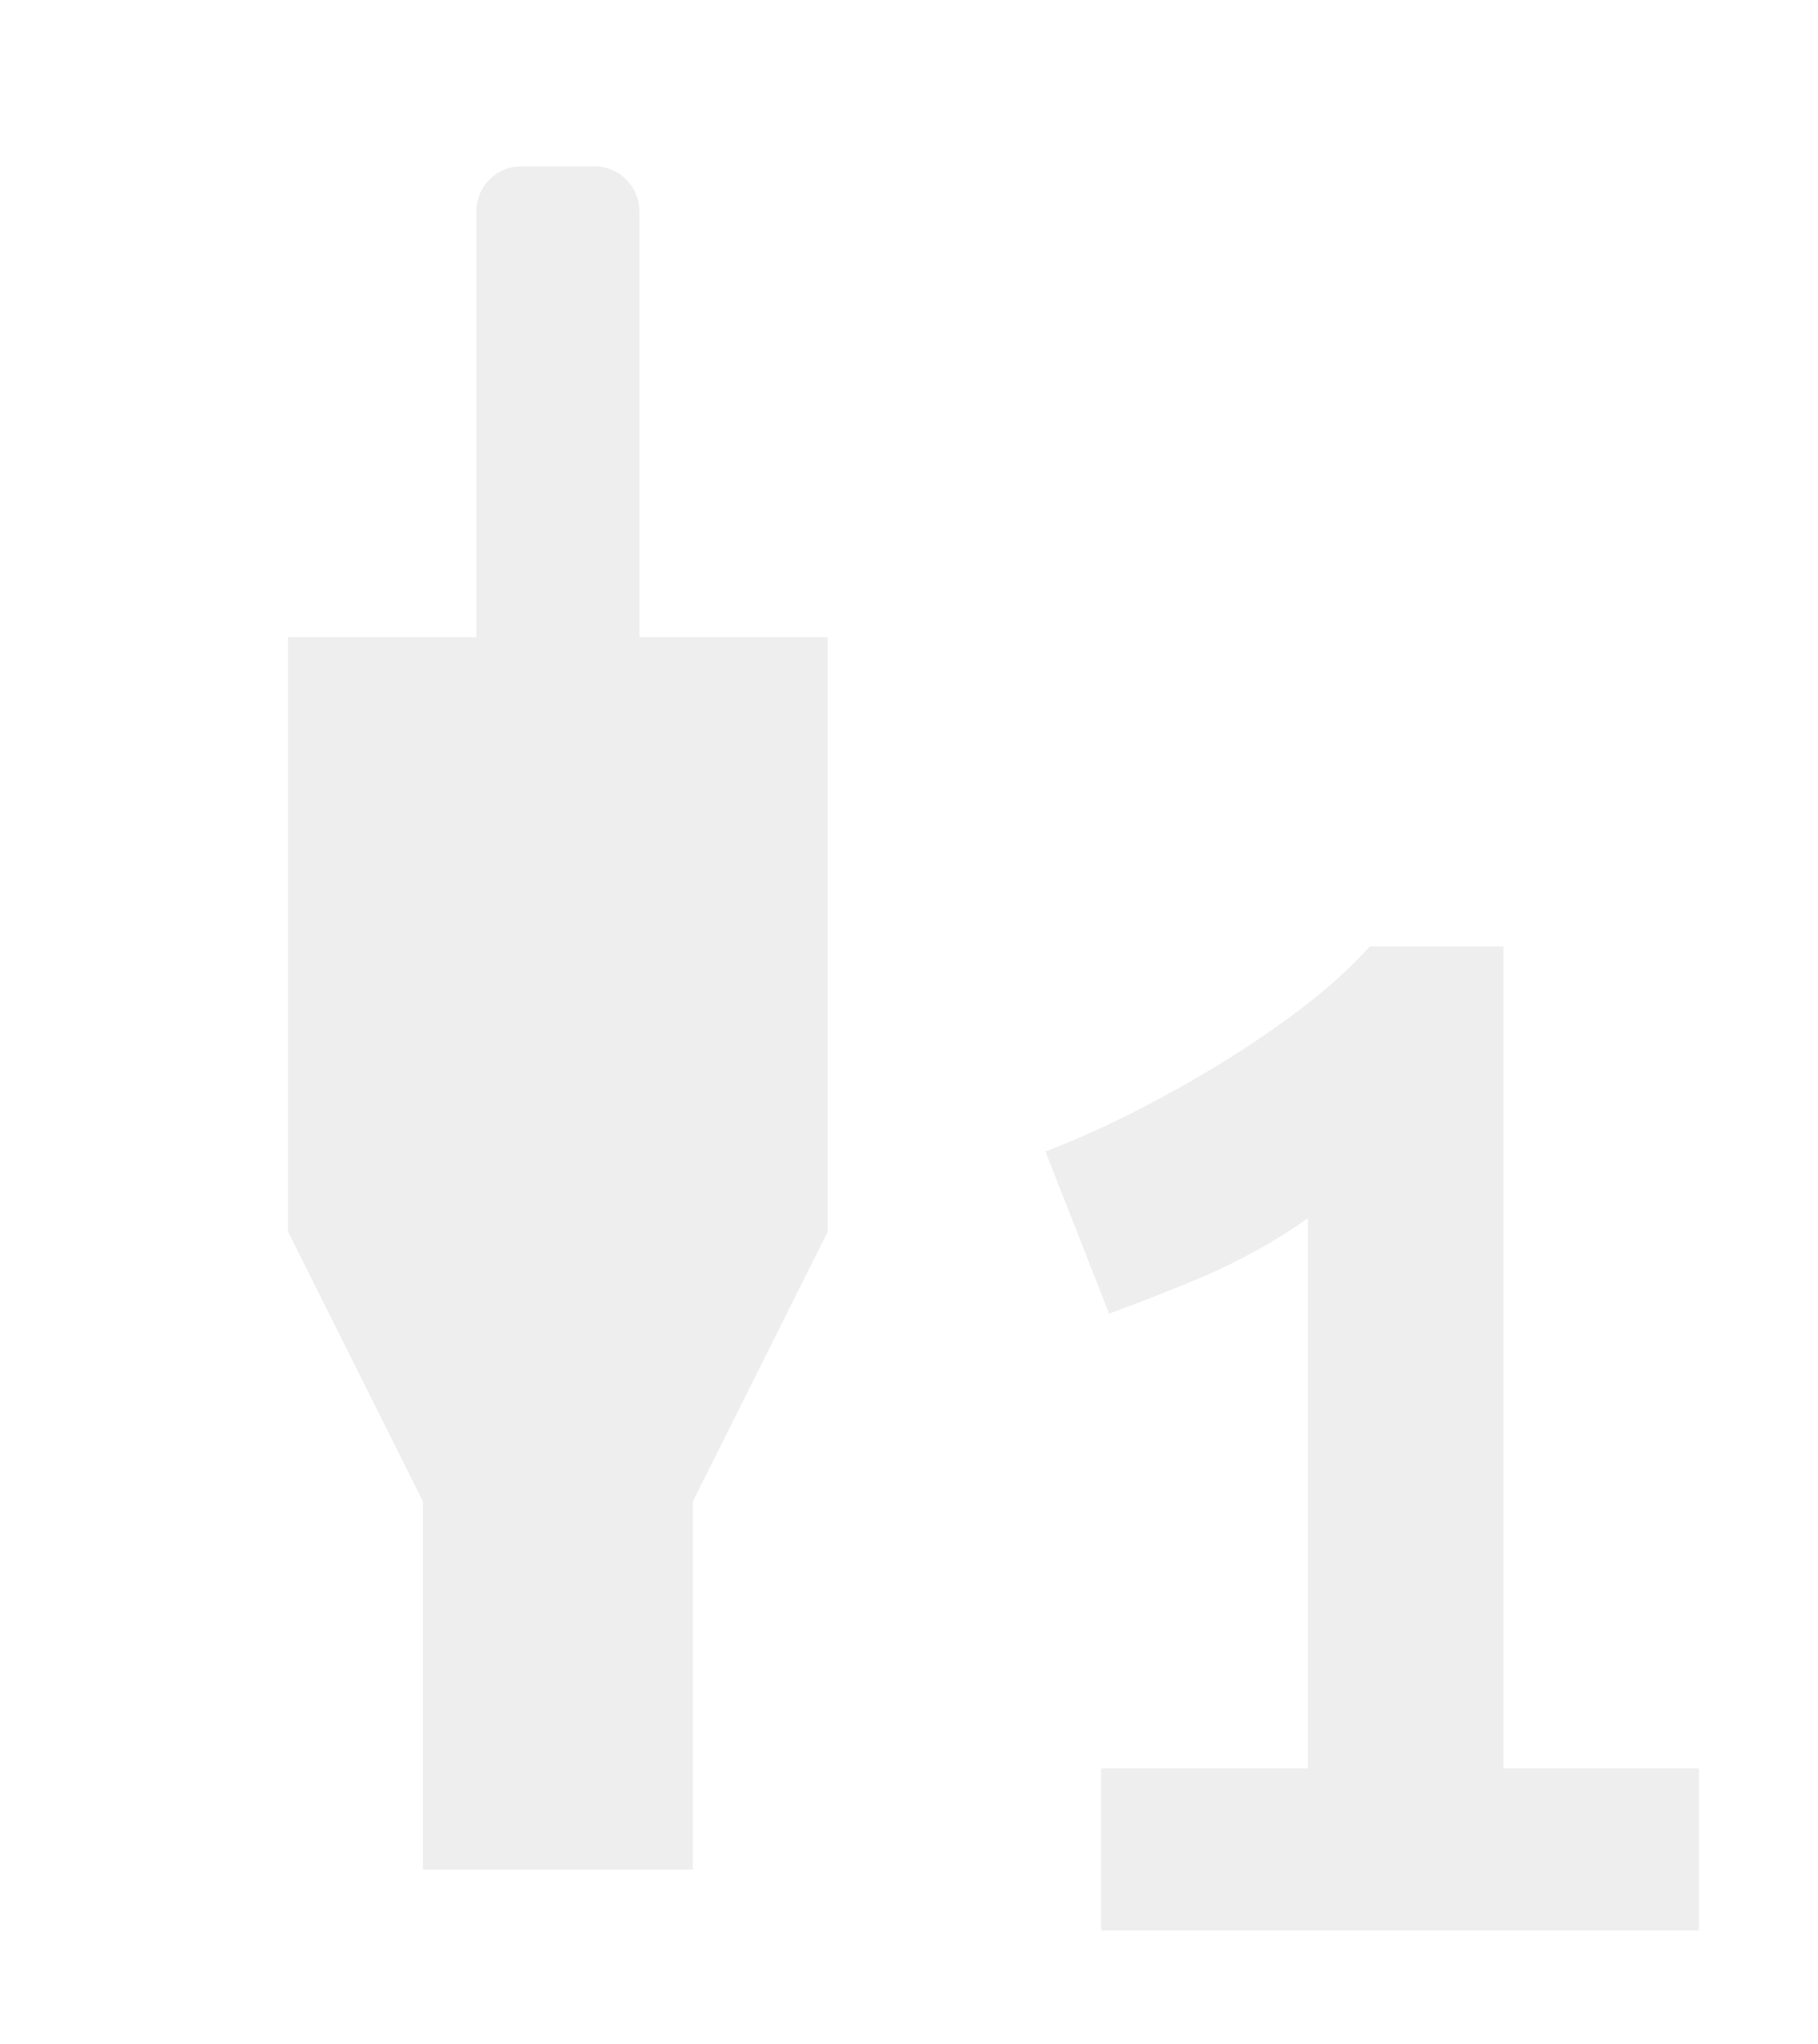
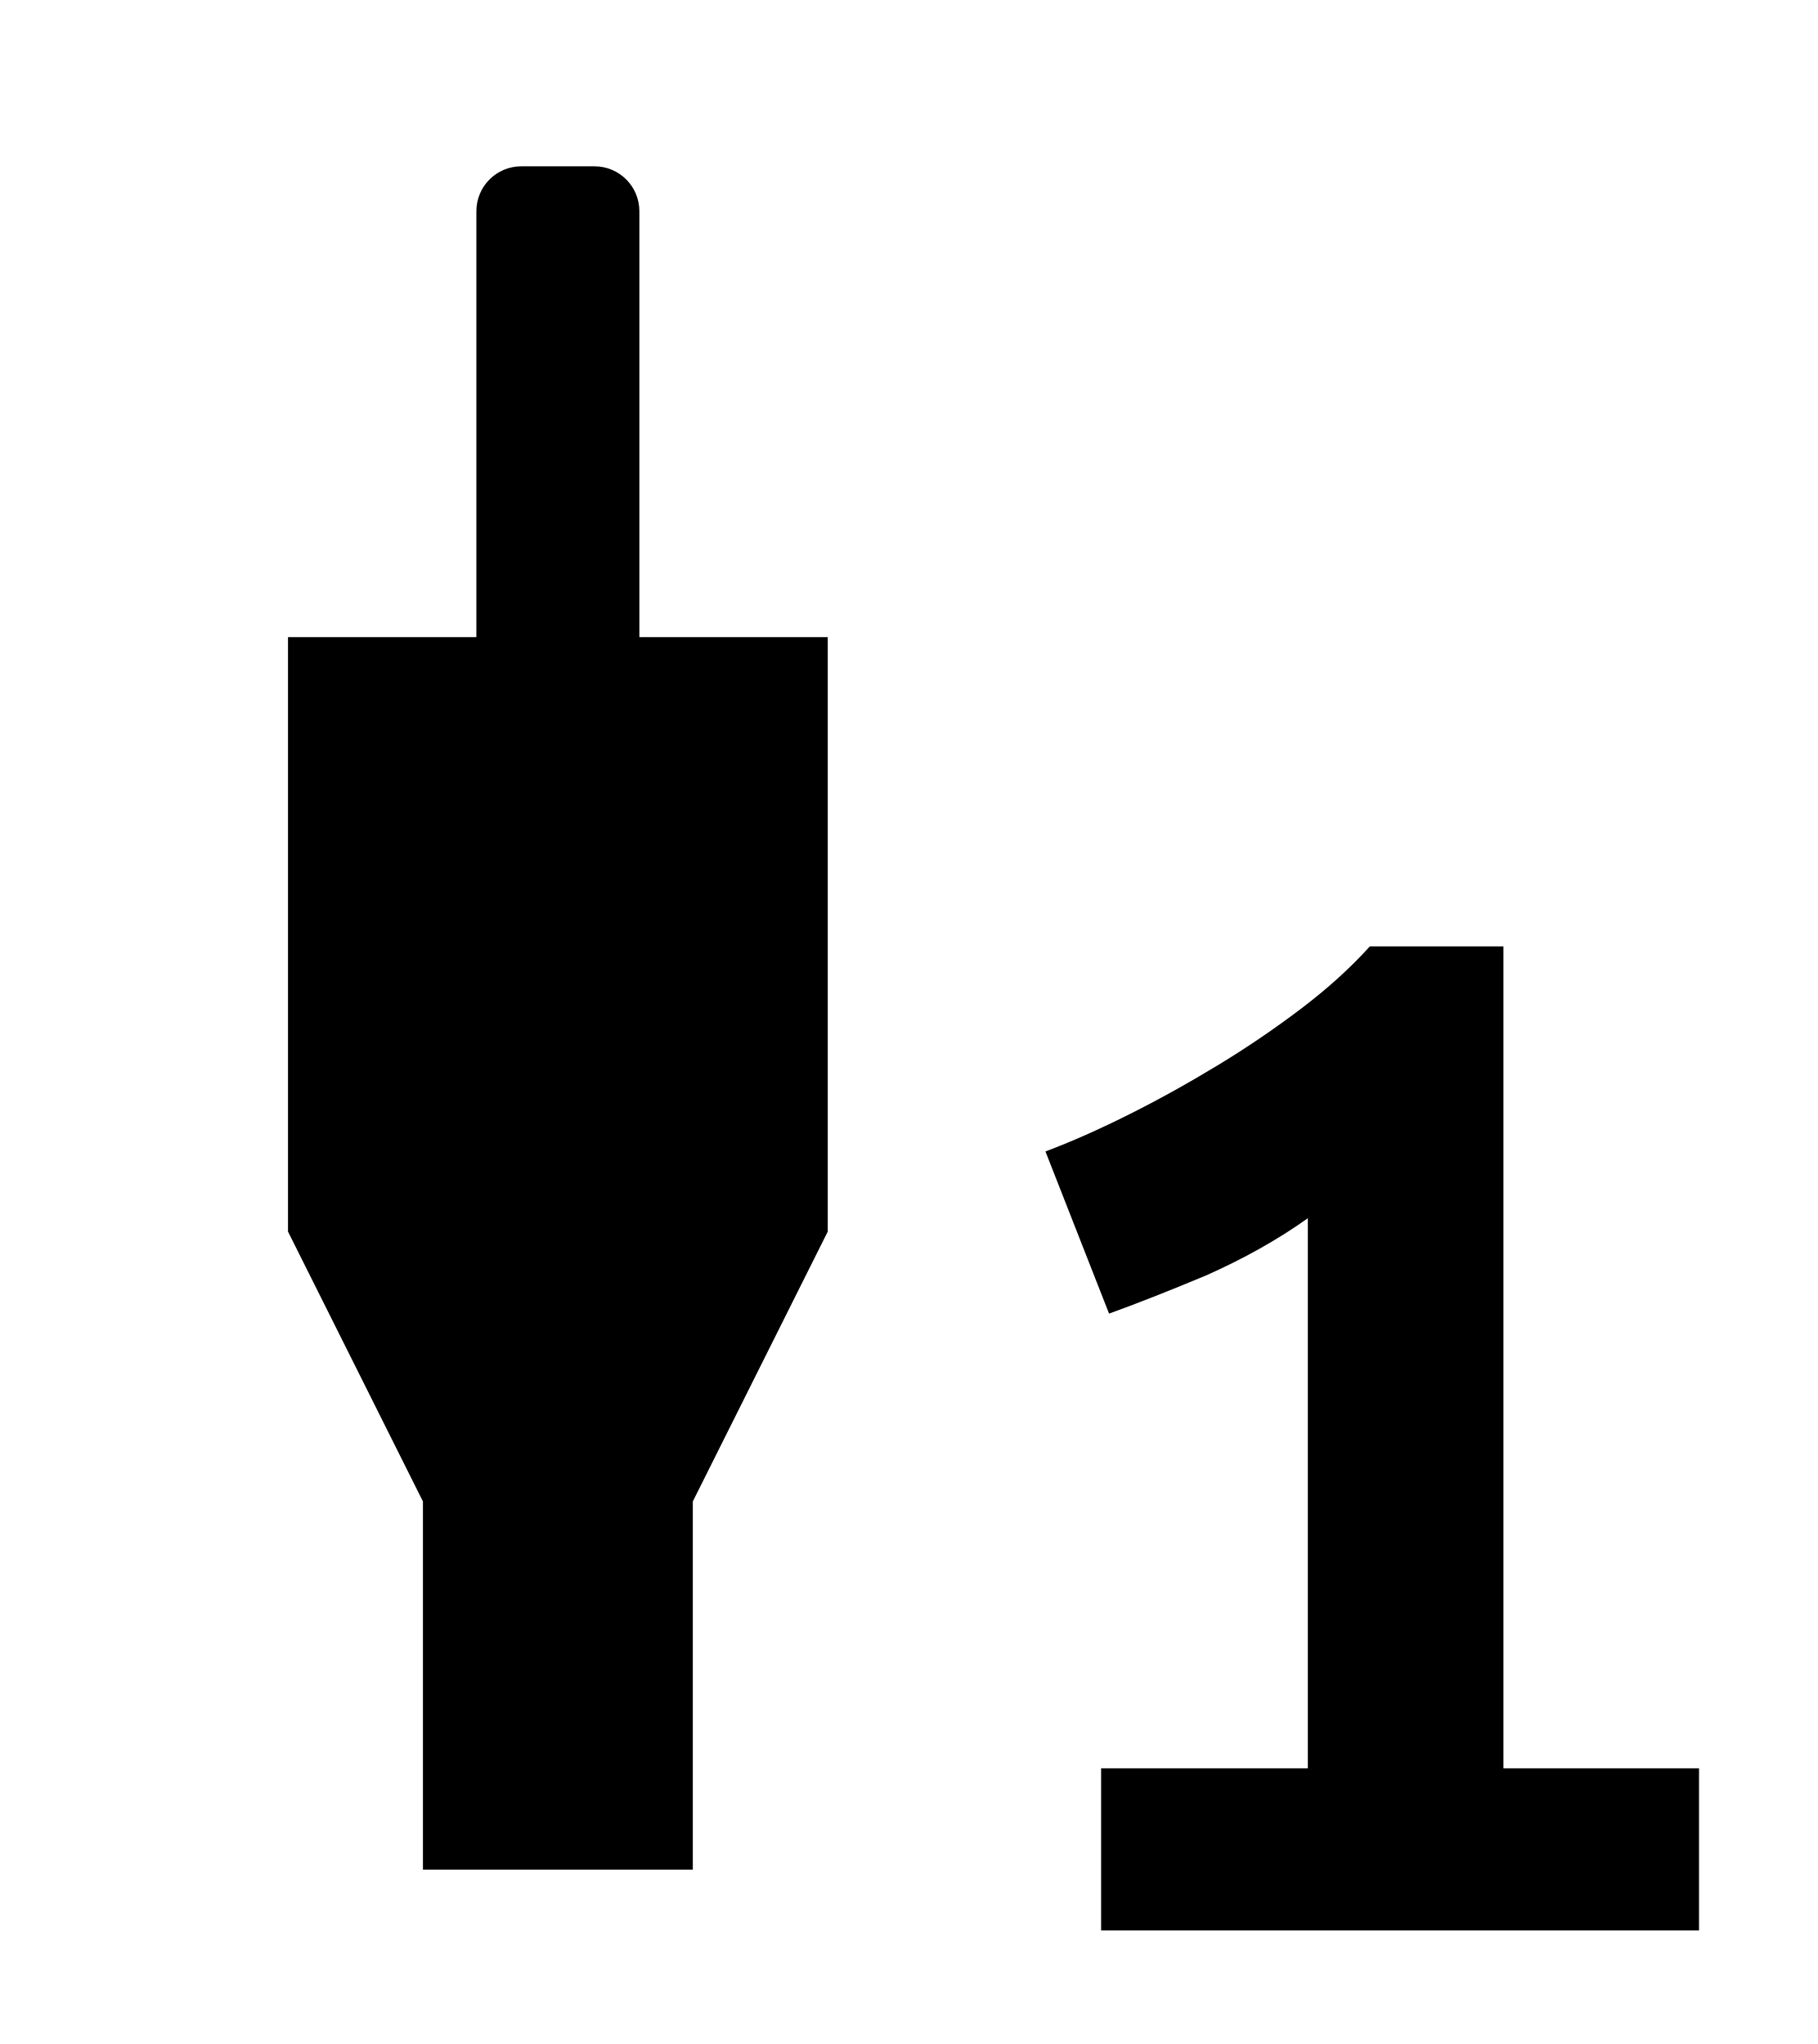
<svg xmlns="http://www.w3.org/2000/svg" width="32" height="36" id="svg2" version="1.1">
  <defs id="defs4" />
  <g transform="translate(0,-1016.362)" id="g3923" style="display:inline">
    <g id="g2989" transform="translate(-88.57143,8.133271)" />
-     <path style="fill:#eeeeee;fill-opacity:1;fill-rule:nonzero;stroke:none" d="m 9.18,1019.291 c -0.439,0 -0.792,0.353 -0.792,0.792 l 0,7.5 -3.317,0 0,10.47 2.376,4.753 0,6.485 4.752,0 0,-6.485 2.376,-4.753 0,-10.47 -3.317,0 0,-7.5 c 0,-0.439 -0.353,-0.792 -0.792,-0.792 l -1.287,0 z" id="rect3835" />
+     <path style="fill:#000000;fill-opacity:1;fill-rule:nonzero;stroke:none" d="m 9.18,1019.291 c -0.439,0 -0.792,0.353 -0.792,0.792 l 0,7.5 -3.317,0 0,10.47 2.376,4.753 0,6.485 4.752,0 0,-6.485 2.376,-4.753 0,-10.47 -3.317,0 0,-7.5 c 0,-0.439 -0.353,-0.792 -0.792,-0.792 l -1.287,0 z" id="rect3835" />
    <g transform="translate(30.84525,1007.062)" style="font-size:14px;font-style:normal;font-variant:normal;font-weight:normal;font-stretch:normal;line-height:125%;letter-spacing:0px;word-spacing:0px;fill:#000000;fill-opacity:1;stroke:none;display:inline;font-family:Ubuntu;-inkscape-font-specification:Ubuntu" id="flowRoot3890">
-       <path d="m -7.817,40.444 0,-9.688 c -0.523,0.373 -1.12,0.709 -1.792,1.008 -0.672,0.28 -1.241,0.504 -1.708,0.672 l -1.12,-2.856 c 0.448,-0.168 0.933,-0.383 1.456,-0.644 0.523,-0.261 1.045,-0.551 1.568,-0.868 0.523,-0.317 1.017,-0.653 1.484,-1.008 0.467,-0.355 0.868,-0.719 1.204,-1.092 l 2.352,0 0,14.476 3.444,0 0,2.856 -10.528,0 0,-2.856 3.64,0" style="font-size:28px;font-weight:bold;font-family:Ubuntu Mono;-inkscape-font-specification:Ubuntu Mono Bold;fill:#eeeeee;fill-opacity:1" id="path2989" />
+       <path d="m -7.817,40.444 0,-9.688 c -0.523,0.373 -1.12,0.709 -1.792,1.008 -0.672,0.28 -1.241,0.504 -1.708,0.672 l -1.12,-2.856 c 0.448,-0.168 0.933,-0.383 1.456,-0.644 0.523,-0.261 1.045,-0.551 1.568,-0.868 0.523,-0.317 1.017,-0.653 1.484,-1.008 0.467,-0.355 0.868,-0.719 1.204,-1.092 l 2.352,0 0,14.476 3.444,0 0,2.856 -10.528,0 0,-2.856 3.64,0" style="font-size:28px;font-weight:bold;font-family:Ubuntu Mono;-inkscape-font-specification:Ubuntu Mono Bold;fill:#000000;fill-opacity:1" id="path2989" />
    </g>
  </g>
</svg>
